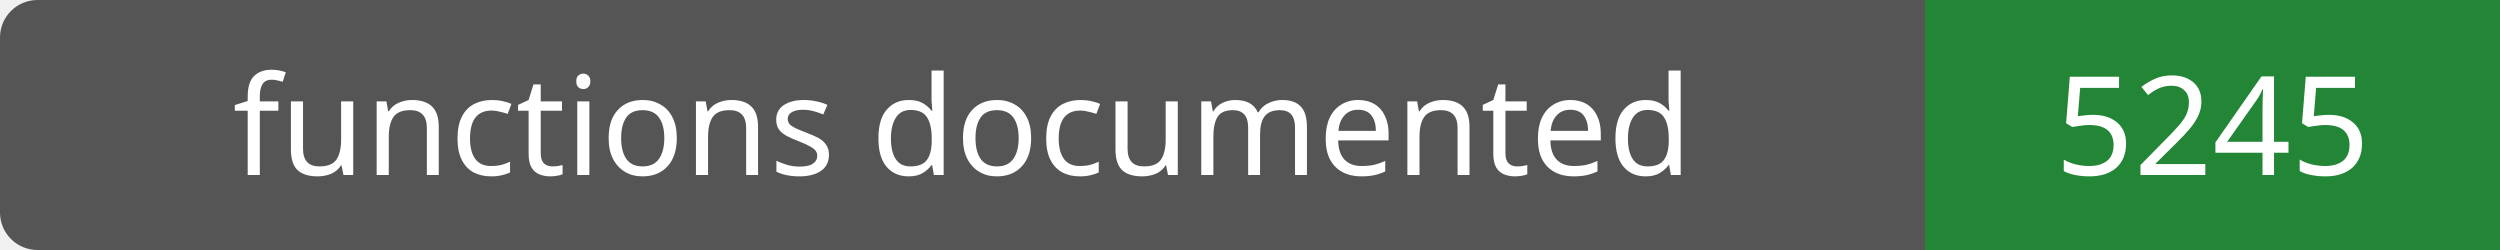
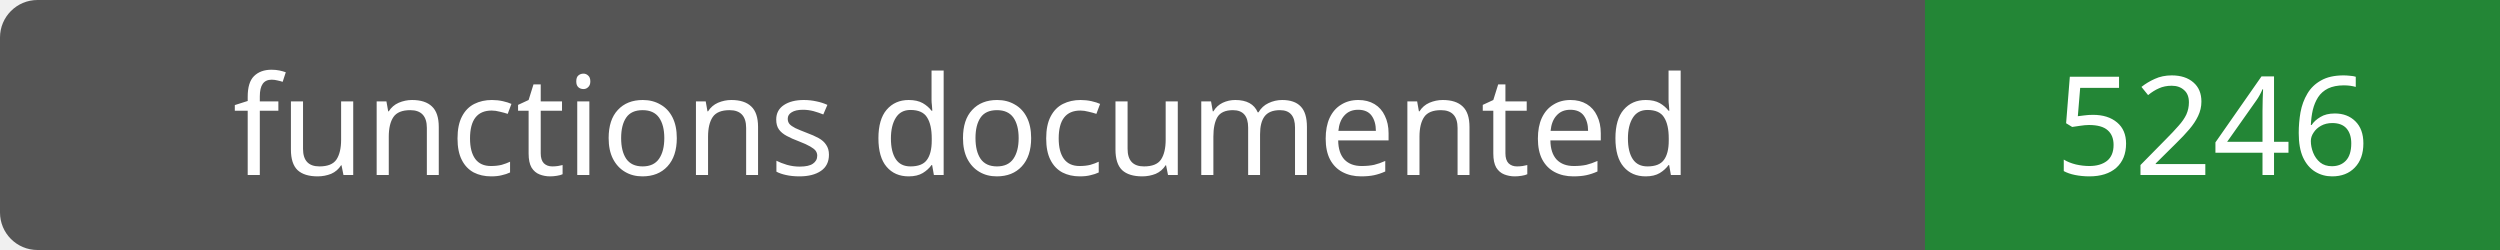
- <svg xmlns="http://www.w3.org/2000/svg" width="200" height="20" role="img" aria-label="functions documented: 5245">
+ <svg xmlns="http://www.w3.org/2000/svg" width="200" height="20" role="img" aria-label="functions documented: 5246">
  <rect width="200" height="20" rx="3" fill="#555" />
  <path fill="#238636" d="M154 0h46v20H154z" />
  <g fill="#fff" text-anchor="middle" font-family="Verdana,sans-serif" font-size="11">
    <text x="77.0" y="14">functions documented</text>
-     <text x="177.0" y="14">5245</text>
+     <text x="177.0" y="14">5246</text>
  </g>
</svg>
